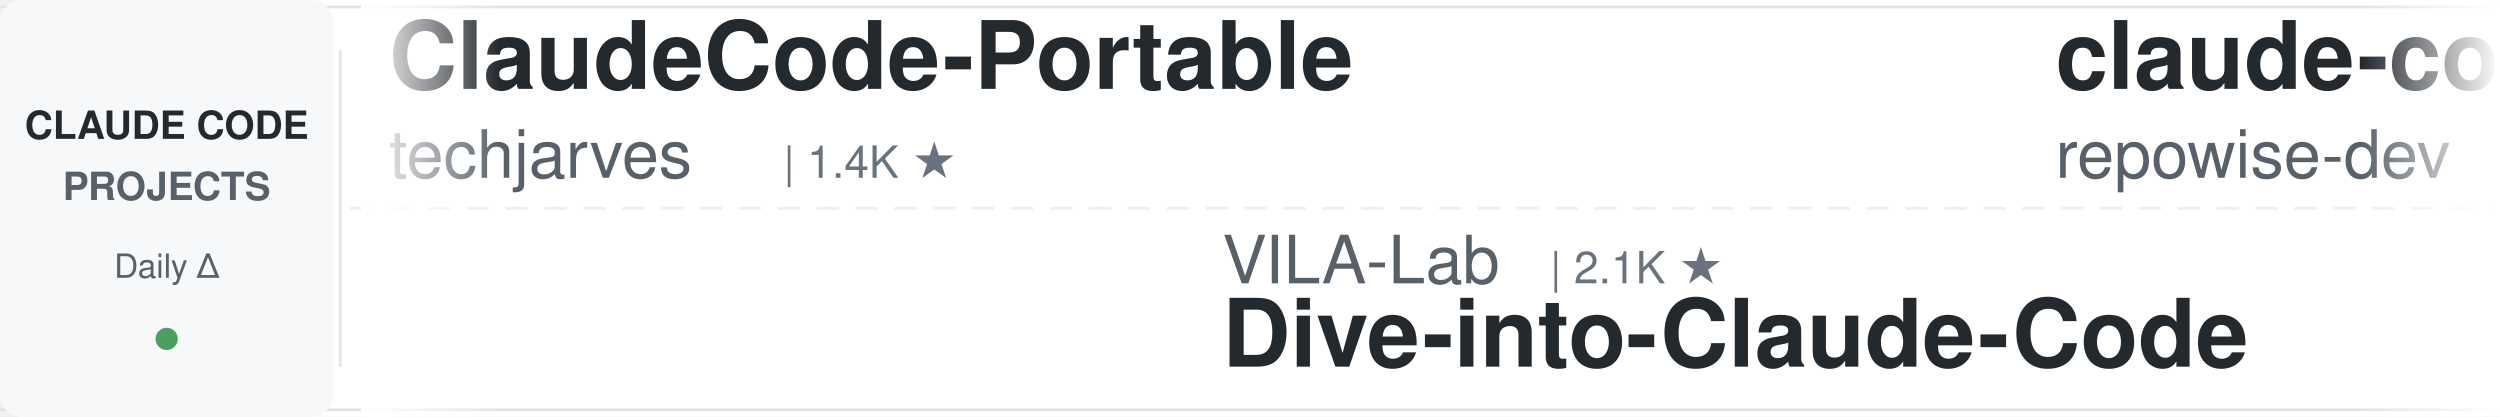
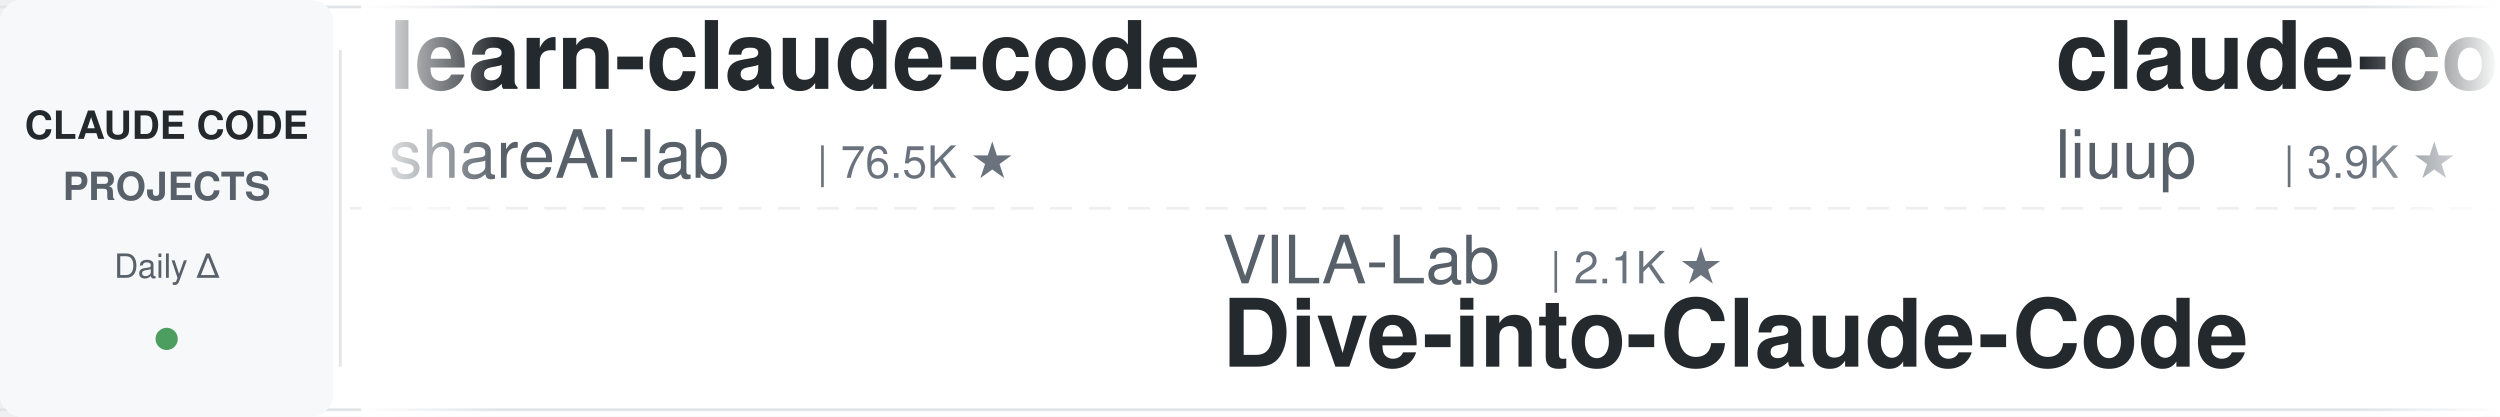
<svg xmlns="http://www.w3.org/2000/svg" width="900" height="150">
  <defs>
    <linearGradient id="leftFade" x1="0%" y1="0%" x2="100%" y2="0%">
      <stop offset="0%" style="stop-color:#ffffff;stop-opacity:1" />
      <stop offset="100%" style="stop-color:#ffffff;stop-opacity:0" />
    </linearGradient>
    <linearGradient id="rightFade" x1="0%" y1="0%" x2="100%" y2="0%">
      <stop offset="0%" style="stop-color:#ffffff;stop-opacity:0" />
      <stop offset="100%" style="stop-color:#ffffff;stop-opacity:1" />
    </linearGradient>
  </defs>
  <rect width="900" height="150" fill="#ffffff" rx="8" />
  <rect x="0" y="2" width="900" height="1" fill="#e1e4e8" />
  <rect x="0" y="147" width="900" height="1" fill="#e1e4e8" />
  <line x1="0" y1="75" x2="900" y2="75" stroke="#e1e4e8" stroke-width="1" stroke-dasharray="8 6" opacity="0.6" />
  <rect x="0" y="0" width="120" height="150" fill="#f6f8fa" rx="8" />
  <text x="60" y="50" font-family="-apple-system, BlinkMacSystemFont, 'Segoe UI', Helvetica, Arial, sans-serif" font-size="14" font-weight="600" fill="#24292e" text-anchor="middle">CLAUDE CODE</text>
  <text x="60" y="72" font-family="-apple-system, BlinkMacSystemFont, 'Segoe UI', Helvetica, Arial, sans-serif" font-size="14" font-weight="600" fill="#586069" text-anchor="middle">PROJECTS</text>
  <text x="60" y="100" font-family="-apple-system, BlinkMacSystemFont, 'Segoe UI', Helvetica, Arial, sans-serif" font-size="12" font-weight="500" fill="#586069" text-anchor="middle">Daily Δ</text>
  <circle cx="60" cy="122" r="4" fill="#22863a" opacity="0.8" />
  <rect x="122" y="18" width="1" height="114" fill="#e1e4e8" />
  <clipPath id="tickerClip">
    <rect x="130" y="0" width="770" height="150" />
  </clipPath>
  <g clip-path="url(#tickerClip)">
    <g id="tickerItems">
      <animateTransform attributeName="transform" attributeType="XML" type="translate" from="0 0" to="-3000 0" dur="54s" repeatCount="indefinite" />
      <g transform="translate(0, 0)">
-         <text x="140" y="32" font-family="-apple-system, BlinkMacSystemFont, 'Segoe UI', Helvetica, Arial, sans-serif" font-size="34" font-weight="600" fill="#24292e">ClaudeCode-Portable</text>
-         <text x="140" y="64" font-family="-apple-system, BlinkMacSystemFont, 'Segoe UI', Helvetica, Arial, sans-serif" font-size="24" font-weight="400" fill="#586069">techjarves</text>
-         <text x="282" y="64" font-family="-apple-system, BlinkMacSystemFont, 'Segoe UI', Helvetica, Arial, sans-serif" font-size="16" font-weight="500" fill="#6a737d">| 1.4K ★</text>
+         <text x="140" y="32" font-family="-apple-system, BlinkMacSystemFont, 'Segoe UI', Helvetica, Arial, sans-serif" font-size="34" font-weight="600" fill="#24292e">learn-claude-code</text>
+         <text x="140" y="64" font-family="-apple-system, BlinkMacSystemFont, 'Segoe UI', Helvetica, Arial, sans-serif" font-size="24" font-weight="400" fill="#586069">shareAI-lab</text>
+         <text x="294" y="64" font-family="-apple-system, BlinkMacSystemFont, 'Segoe UI', Helvetica, Arial, sans-serif" font-size="16" font-weight="500" fill="#6a737d">| 76.5K ★</text>
      </g>
      <g transform="translate(300, 0)">
        <text x="140" y="102" font-family="-apple-system, BlinkMacSystemFont, 'Segoe UI', Helvetica, Arial, sans-serif" font-size="24" font-weight="400" fill="#586069">VILA-Lab</text>
        <text x="258" y="102" font-family="-apple-system, BlinkMacSystemFont, 'Segoe UI', Helvetica, Arial, sans-serif" font-size="16" font-weight="500" fill="#6a737d">| 2.1K ★</text>
        <text x="140" y="132" font-family="-apple-system, BlinkMacSystemFont, 'Segoe UI', Helvetica, Arial, sans-serif" font-size="34" font-weight="600" fill="#24292e">Dive-into-Claude-Code</text>
      </g>
      <g transform="translate(600, 0)">
-         <text x="140" y="32" font-family="-apple-system, BlinkMacSystemFont, 'Segoe UI', Helvetica, Arial, sans-serif" font-size="34" font-weight="600" fill="#24292e">claude-code-prompts</text>
-         <text x="140" y="64" font-family="-apple-system, BlinkMacSystemFont, 'Segoe UI', Helvetica, Arial, sans-serif" font-size="24" font-weight="400" fill="#586069">repowise-dev</text>
-         <text x="306" y="64" font-family="-apple-system, BlinkMacSystemFont, 'Segoe UI', Helvetica, Arial, sans-serif" font-size="16" font-weight="500" fill="#6a737d">| 1.2K ★</text>
+         <text x="140" y="32" font-family="-apple-system, BlinkMacSystemFont, 'Segoe UI', Helvetica, Arial, sans-serif" font-size="34" font-weight="600" fill="#24292e">claude-code-analysis</text>
+         <text x="140" y="64" font-family="-apple-system, BlinkMacSystemFont, 'Segoe UI', Helvetica, Arial, sans-serif" font-size="24" font-weight="400" fill="#586069">liuup</text>
+         <text x="222" y="64" font-family="-apple-system, BlinkMacSystemFont, 'Segoe UI', Helvetica, Arial, sans-serif" font-size="16" font-weight="500" fill="#6a737d">| 3.9K ★</text>
      </g>
      <g transform="translate(900, 0)">
-         <text x="140" y="102" font-family="-apple-system, BlinkMacSystemFont, 'Segoe UI', Helvetica, Arial, sans-serif" font-size="24" font-weight="400" fill="#586069">ykdojo</text>
-         <text x="234" y="102" font-family="-apple-system, BlinkMacSystemFont, 'Segoe UI', Helvetica, Arial, sans-serif" font-size="16" font-weight="500" fill="#6a737d">| 10.1K ★</text>
-         <text x="140" y="132" font-family="-apple-system, BlinkMacSystemFont, 'Segoe UI', Helvetica, Arial, sans-serif" font-size="34" font-weight="600" fill="#24292e">claude-code-tips</text>
+         <text x="140" y="102" font-family="-apple-system, BlinkMacSystemFont, 'Segoe UI', Helvetica, Arial, sans-serif" font-size="24" font-weight="400" fill="#586069">oboard</text>
+         <text x="234" y="102" font-family="-apple-system, BlinkMacSystemFont, 'Segoe UI', Helvetica, Arial, sans-serif" font-size="16" font-weight="500" fill="#6a737d">| 3.3K ★</text>
+         <text x="140" y="132" font-family="-apple-system, BlinkMacSystemFont, 'Segoe UI', Helvetica, Arial, sans-serif" font-size="34" font-weight="600" fill="#24292e">claude-code-rev</text>
      </g>
      <g transform="translate(1200, 0)">
-         <text x="140" y="32" font-family="-apple-system, BlinkMacSystemFont, 'Segoe UI', Helvetica, Arial, sans-serif" font-size="34" font-weight="600" fill="#24292e">claude_codex_bridge</text>
-         <text x="140" y="64" font-family="-apple-system, BlinkMacSystemFont, 'Segoe UI', Helvetica, Arial, sans-serif" font-size="24" font-weight="400" fill="#586069">SeemSeam</text>
-         <text x="258" y="64" font-family="-apple-system, BlinkMacSystemFont, 'Segoe UI', Helvetica, Arial, sans-serif" font-size="16" font-weight="500" fill="#6a737d">| 3.5K ★</text>
+         <text x="140" y="32" font-family="-apple-system, BlinkMacSystemFont, 'Segoe UI', Helvetica, Arial, sans-serif" font-size="34" font-weight="600" fill="#24292e">claude-code-hub</text>
+         <text x="140" y="64" font-family="-apple-system, BlinkMacSystemFont, 'Segoe UI', Helvetica, Arial, sans-serif" font-size="24" font-weight="400" fill="#586069">ding113</text>
+         <text x="246" y="64" font-family="-apple-system, BlinkMacSystemFont, 'Segoe UI', Helvetica, Arial, sans-serif" font-size="16" font-weight="500" fill="#6a737d">| 3.4K ★</text>
      </g>
      <g transform="translate(1500, 0)">
        <text x="140" y="102" font-family="-apple-system, BlinkMacSystemFont, 'Segoe UI', Helvetica, Arial, sans-serif" font-size="24" font-weight="400" fill="#586069">diet103</text>
        <text x="246" y="102" font-family="-apple-system, BlinkMacSystemFont, 'Segoe UI', Helvetica, Arial, sans-serif" font-size="16" font-weight="500" fill="#6a737d">| 10.0K ★</text>
        <text x="140" y="132" font-family="-apple-system, BlinkMacSystemFont, 'Segoe UI', Helvetica, Arial, sans-serif" font-size="34" font-weight="600" fill="#24292e">claude-code-infrastructu...</text>
      </g>
      <g transform="translate(1800, 0)">
-         <text x="140" y="32" font-family="-apple-system, BlinkMacSystemFont, 'Segoe UI', Helvetica, Arial, sans-serif" font-size="34" font-weight="600" fill="#24292e">claude-code-spec-workflo...</text>
-         <text x="140" y="64" font-family="-apple-system, BlinkMacSystemFont, 'Segoe UI', Helvetica, Arial, sans-serif" font-size="24" font-weight="400" fill="#586069">Pimzino</text>
-         <text x="246" y="64" font-family="-apple-system, BlinkMacSystemFont, 'Segoe UI', Helvetica, Arial, sans-serif" font-size="16" font-weight="500" fill="#6a737d">| 3.9K ★</text>
+         <text x="140" y="32" font-family="-apple-system, BlinkMacSystemFont, 'Segoe UI', Helvetica, Arial, sans-serif" font-size="34" font-weight="600" fill="#24292e">everything-claude-code-z...</text>
+         <text x="140" y="64" font-family="-apple-system, BlinkMacSystemFont, 'Segoe UI', Helvetica, Arial, sans-serif" font-size="24" font-weight="400" fill="#586069">xu-xiang</text>
+         <text x="258" y="64" font-family="-apple-system, BlinkMacSystemFont, 'Segoe UI', Helvetica, Arial, sans-serif" font-size="16" font-weight="500" fill="#6a737d">| 1.9K ★</text>
      </g>
      <g transform="translate(2100, 0)">
-         <text x="140" y="102" font-family="-apple-system, BlinkMacSystemFont, 'Segoe UI', Helvetica, Arial, sans-serif" font-size="24" font-weight="400" fill="#586069">Piebald-AI</text>
-         <text x="282" y="102" font-family="-apple-system, BlinkMacSystemFont, 'Segoe UI', Helvetica, Arial, sans-serif" font-size="16" font-weight="500" fill="#6a737d">| 12.6K ★</text>
-         <text x="140" y="132" font-family="-apple-system, BlinkMacSystemFont, 'Segoe UI', Helvetica, Arial, sans-serif" font-size="34" font-weight="600" fill="#24292e">claude-code-system-promp...</text>
+         <text x="140" y="102" font-family="-apple-system, BlinkMacSystemFont, 'Segoe UI', Helvetica, Arial, sans-serif" font-size="24" font-weight="400" fill="#586069">zebbern</text>
+         <text x="246" y="102" font-family="-apple-system, BlinkMacSystemFont, 'Segoe UI', Helvetica, Arial, sans-serif" font-size="16" font-weight="500" fill="#6a737d">| 4.6K ★</text>
+         <text x="140" y="132" font-family="-apple-system, BlinkMacSystemFont, 'Segoe UI', Helvetica, Arial, sans-serif" font-size="34" font-weight="600" fill="#24292e">claude-code-guide</text>
      </g>
      <g transform="translate(2400, 0)">
-         <text x="140" y="32" font-family="-apple-system, BlinkMacSystemFont, 'Segoe UI', Helvetica, Arial, sans-serif" font-size="34" font-weight="600" fill="#24292e">claude-code-tudou</text>
-         <text x="140" y="64" font-family="-apple-system, BlinkMacSystemFont, 'Segoe UI', Helvetica, Arial, sans-serif" font-size="24" font-weight="400" fill="#586069">AICoderTudou</text>
-         <text x="306" y="64" font-family="-apple-system, BlinkMacSystemFont, 'Segoe UI', Helvetica, Arial, sans-serif" font-size="16" font-weight="500" fill="#6a737d">| 495 ★</text>
+         <text x="140" y="32" font-family="-apple-system, BlinkMacSystemFont, 'Segoe UI', Helvetica, Arial, sans-serif" font-size="34" font-weight="600" fill="#24292e">claude-code-my-workflow</text>
+         <text x="140" y="64" font-family="-apple-system, BlinkMacSystemFont, 'Segoe UI', Helvetica, Arial, sans-serif" font-size="24" font-weight="400" fill="#586069">pedrohcgs</text>
+         <text x="270" y="64" font-family="-apple-system, BlinkMacSystemFont, 'Segoe UI', Helvetica, Arial, sans-serif" font-size="16" font-weight="500" fill="#6a737d">| 1.6K ★</text>
      </g>
      <g transform="translate(2700, 0)">
-         <text x="140" y="102" font-family="-apple-system, BlinkMacSystemFont, 'Segoe UI', Helvetica, Arial, sans-serif" font-size="24" font-weight="400" fill="#586069">shareAI-lab</text>
-         <text x="294" y="102" font-family="-apple-system, BlinkMacSystemFont, 'Segoe UI', Helvetica, Arial, sans-serif" font-size="16" font-weight="500" fill="#6a737d">| 76.5K ★</text>
-         <text x="140" y="132" font-family="-apple-system, BlinkMacSystemFont, 'Segoe UI', Helvetica, Arial, sans-serif" font-size="34" font-weight="600" fill="#24292e">learn-claude-code</text>
+         <text x="140" y="102" font-family="-apple-system, BlinkMacSystemFont, 'Segoe UI', Helvetica, Arial, sans-serif" font-size="24" font-weight="400" fill="#586069">https-deeplearning-ai</text>
+         <text x="414" y="102" font-family="-apple-system, BlinkMacSystemFont, 'Segoe UI', Helvetica, Arial, sans-serif" font-size="16" font-weight="500" fill="#6a737d">| 547 ★</text>
+         <text x="140" y="132" font-family="-apple-system, BlinkMacSystemFont, 'Segoe UI', Helvetica, Arial, sans-serif" font-size="34" font-weight="600" fill="#24292e">sc-claude-code-files</text>
      </g>
      <g transform="translate(3000, 0)">
-         <text x="140" y="32" font-family="-apple-system, BlinkMacSystemFont, 'Segoe UI', Helvetica, Arial, sans-serif" font-size="34" font-weight="600" fill="#24292e">ClaudeCode-Portable</text>
-         <text x="140" y="64" font-family="-apple-system, BlinkMacSystemFont, 'Segoe UI', Helvetica, Arial, sans-serif" font-size="24" font-weight="400" fill="#586069">techjarves</text>
-         <text x="282" y="64" font-family="-apple-system, BlinkMacSystemFont, 'Segoe UI', Helvetica, Arial, sans-serif" font-size="16" font-weight="500" fill="#6a737d">| 1.4K ★</text>
+         <text x="140" y="32" font-family="-apple-system, BlinkMacSystemFont, 'Segoe UI', Helvetica, Arial, sans-serif" font-size="34" font-weight="600" fill="#24292e">learn-claude-code</text>
+         <text x="140" y="64" font-family="-apple-system, BlinkMacSystemFont, 'Segoe UI', Helvetica, Arial, sans-serif" font-size="24" font-weight="400" fill="#586069">shareAI-lab</text>
+         <text x="294" y="64" font-family="-apple-system, BlinkMacSystemFont, 'Segoe UI', Helvetica, Arial, sans-serif" font-size="16" font-weight="500" fill="#6a737d">| 76.5K ★</text>
      </g>
      <g transform="translate(3300, 0)">
        <text x="140" y="102" font-family="-apple-system, BlinkMacSystemFont, 'Segoe UI', Helvetica, Arial, sans-serif" font-size="24" font-weight="400" fill="#586069">VILA-Lab</text>
        <text x="258" y="102" font-family="-apple-system, BlinkMacSystemFont, 'Segoe UI', Helvetica, Arial, sans-serif" font-size="16" font-weight="500" fill="#6a737d">| 2.1K ★</text>
        <text x="140" y="132" font-family="-apple-system, BlinkMacSystemFont, 'Segoe UI', Helvetica, Arial, sans-serif" font-size="34" font-weight="600" fill="#24292e">Dive-into-Claude-Code</text>
      </g>
      <g transform="translate(3600, 0)">
-         <text x="140" y="32" font-family="-apple-system, BlinkMacSystemFont, 'Segoe UI', Helvetica, Arial, sans-serif" font-size="34" font-weight="600" fill="#24292e">claude-code-prompts</text>
-         <text x="140" y="64" font-family="-apple-system, BlinkMacSystemFont, 'Segoe UI', Helvetica, Arial, sans-serif" font-size="24" font-weight="400" fill="#586069">repowise-dev</text>
-         <text x="306" y="64" font-family="-apple-system, BlinkMacSystemFont, 'Segoe UI', Helvetica, Arial, sans-serif" font-size="16" font-weight="500" fill="#6a737d">| 1.2K ★</text>
+         <text x="140" y="32" font-family="-apple-system, BlinkMacSystemFont, 'Segoe UI', Helvetica, Arial, sans-serif" font-size="34" font-weight="600" fill="#24292e">claude-code-analysis</text>
+         <text x="140" y="64" font-family="-apple-system, BlinkMacSystemFont, 'Segoe UI', Helvetica, Arial, sans-serif" font-size="24" font-weight="400" fill="#586069">liuup</text>
+         <text x="222" y="64" font-family="-apple-system, BlinkMacSystemFont, 'Segoe UI', Helvetica, Arial, sans-serif" font-size="16" font-weight="500" fill="#6a737d">| 3.9K ★</text>
      </g>
      <g transform="translate(3900, 0)">
-         <text x="140" y="102" font-family="-apple-system, BlinkMacSystemFont, 'Segoe UI', Helvetica, Arial, sans-serif" font-size="24" font-weight="400" fill="#586069">ykdojo</text>
-         <text x="234" y="102" font-family="-apple-system, BlinkMacSystemFont, 'Segoe UI', Helvetica, Arial, sans-serif" font-size="16" font-weight="500" fill="#6a737d">| 10.1K ★</text>
-         <text x="140" y="132" font-family="-apple-system, BlinkMacSystemFont, 'Segoe UI', Helvetica, Arial, sans-serif" font-size="34" font-weight="600" fill="#24292e">claude-code-tips</text>
+         <text x="140" y="102" font-family="-apple-system, BlinkMacSystemFont, 'Segoe UI', Helvetica, Arial, sans-serif" font-size="24" font-weight="400" fill="#586069">oboard</text>
+         <text x="234" y="102" font-family="-apple-system, BlinkMacSystemFont, 'Segoe UI', Helvetica, Arial, sans-serif" font-size="16" font-weight="500" fill="#6a737d">| 3.3K ★</text>
+         <text x="140" y="132" font-family="-apple-system, BlinkMacSystemFont, 'Segoe UI', Helvetica, Arial, sans-serif" font-size="34" font-weight="600" fill="#24292e">claude-code-rev</text>
      </g>
    </g>
  </g>
  <rect x="130" y="0" width="50" height="150" fill="url(#leftFade)" />
  <rect x="850" y="0" width="50" height="150" fill="url(#rightFade)" />
</svg>
